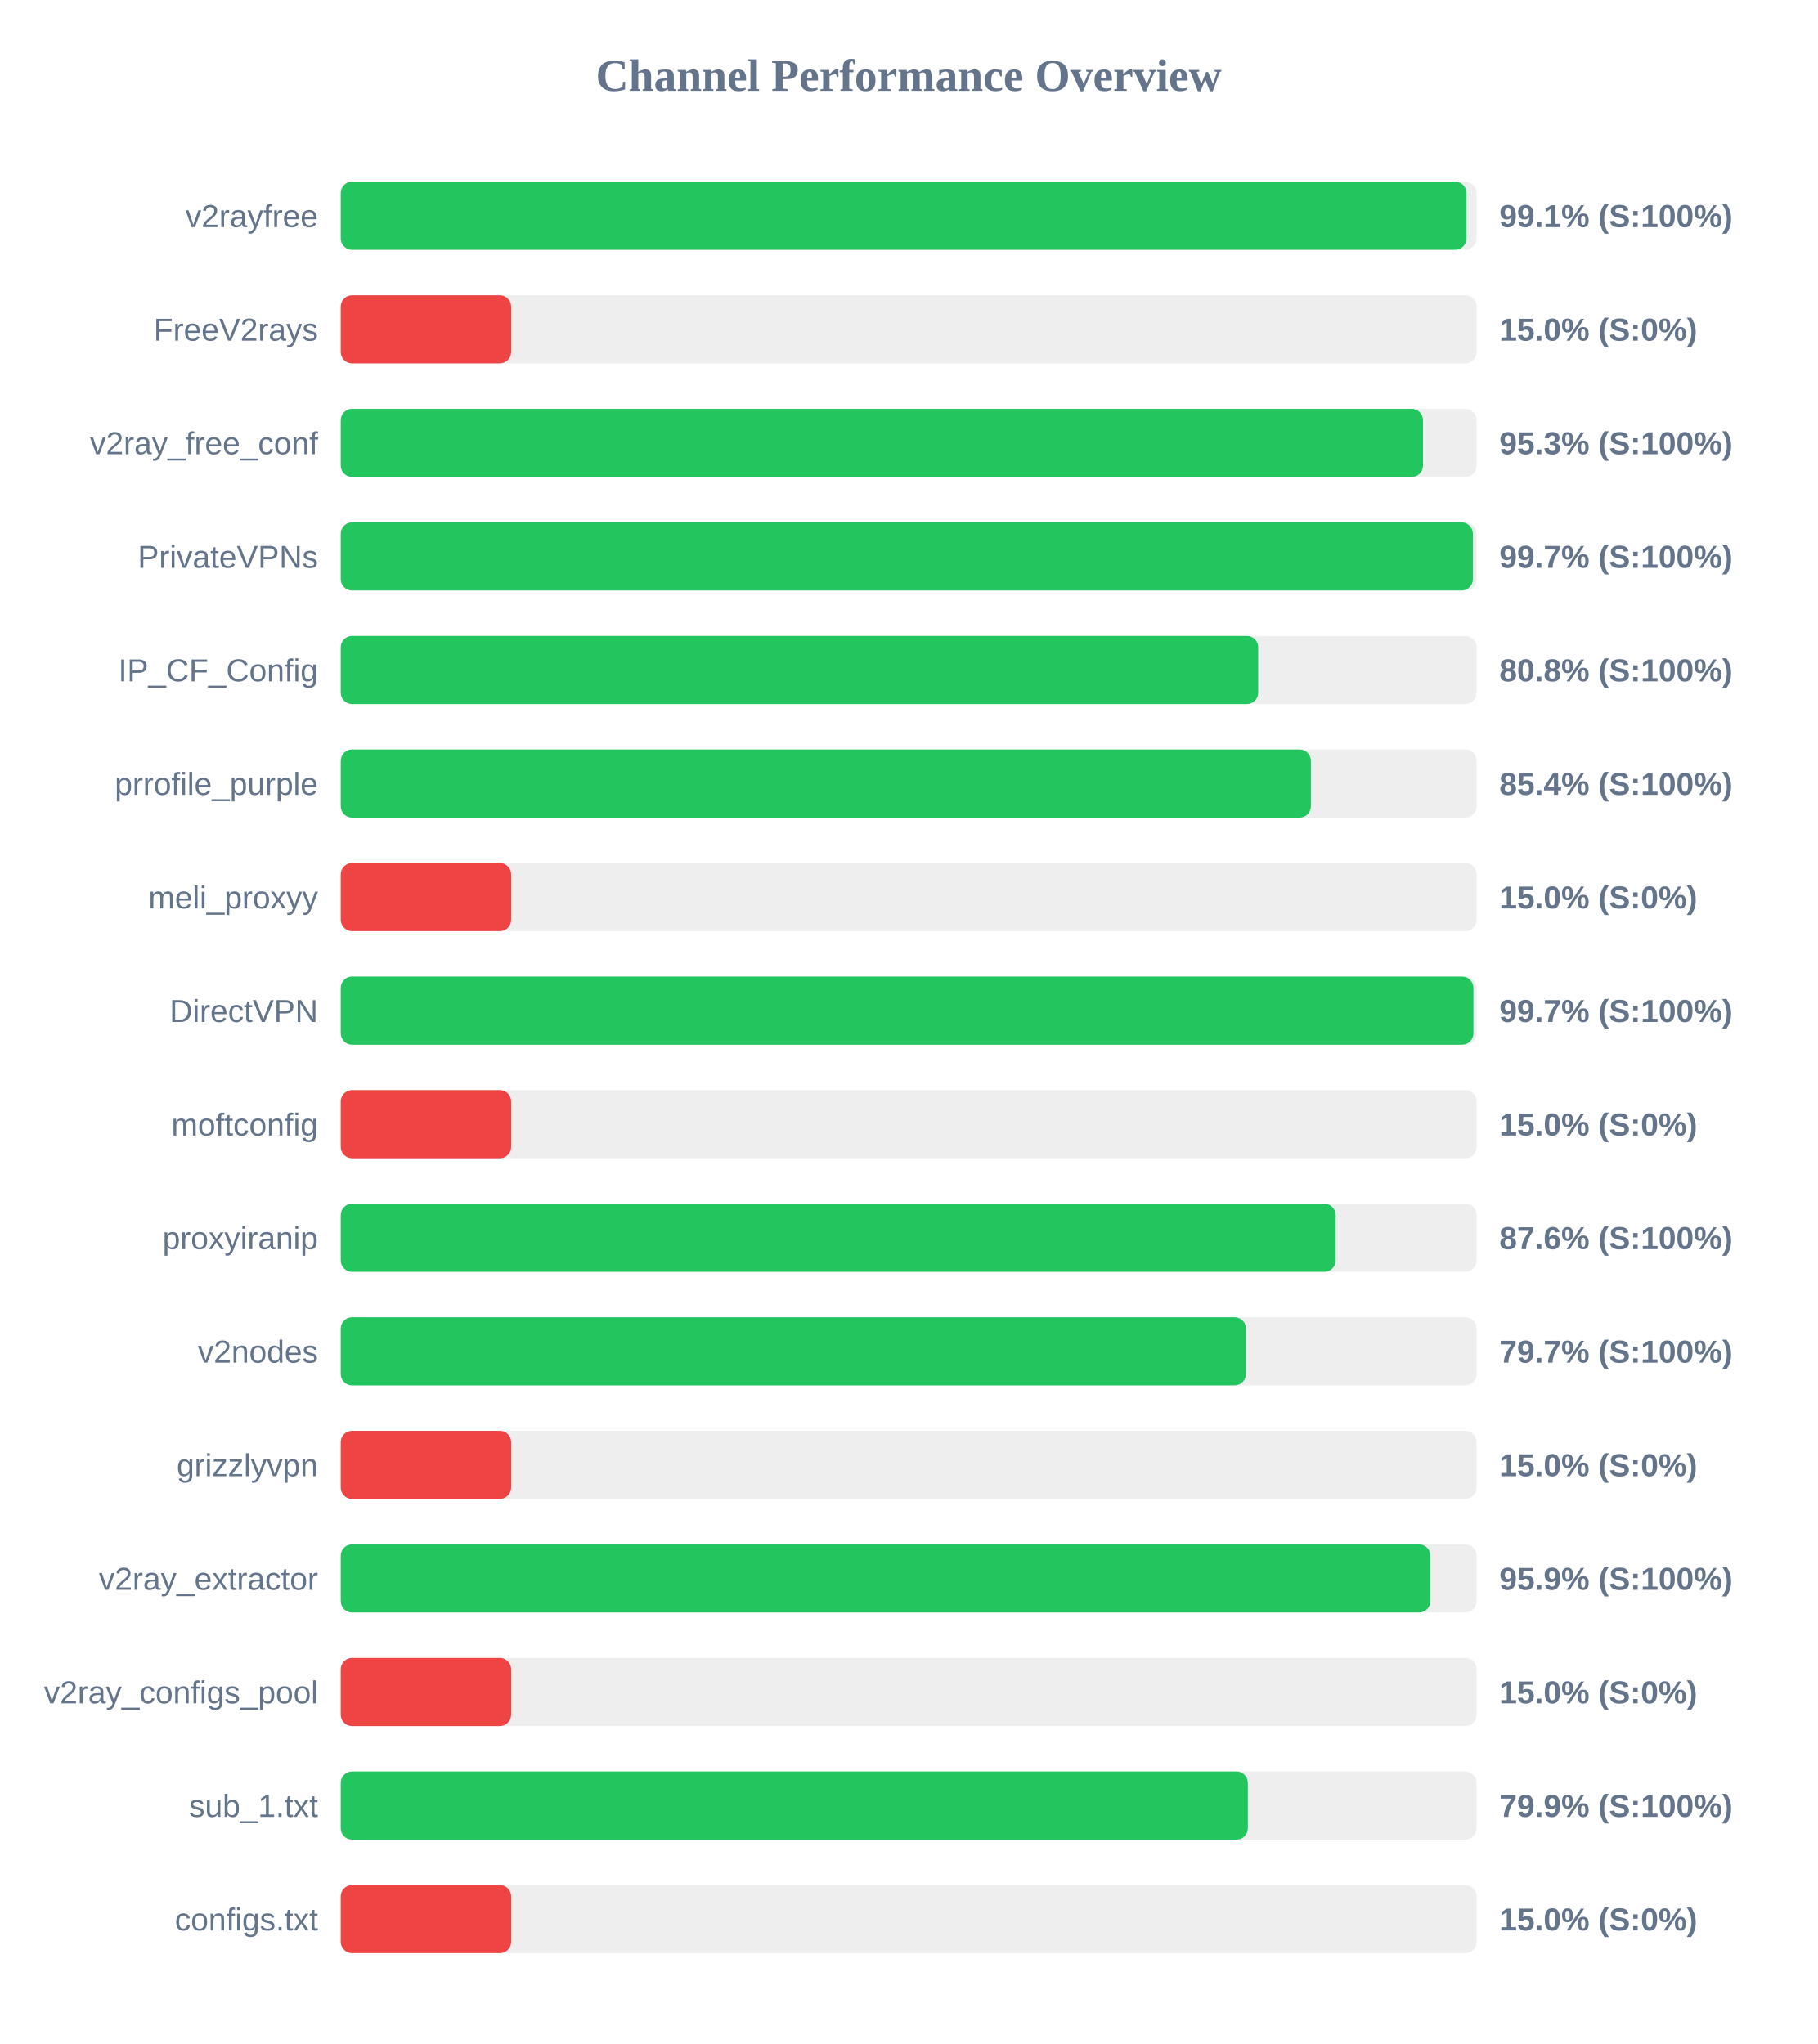
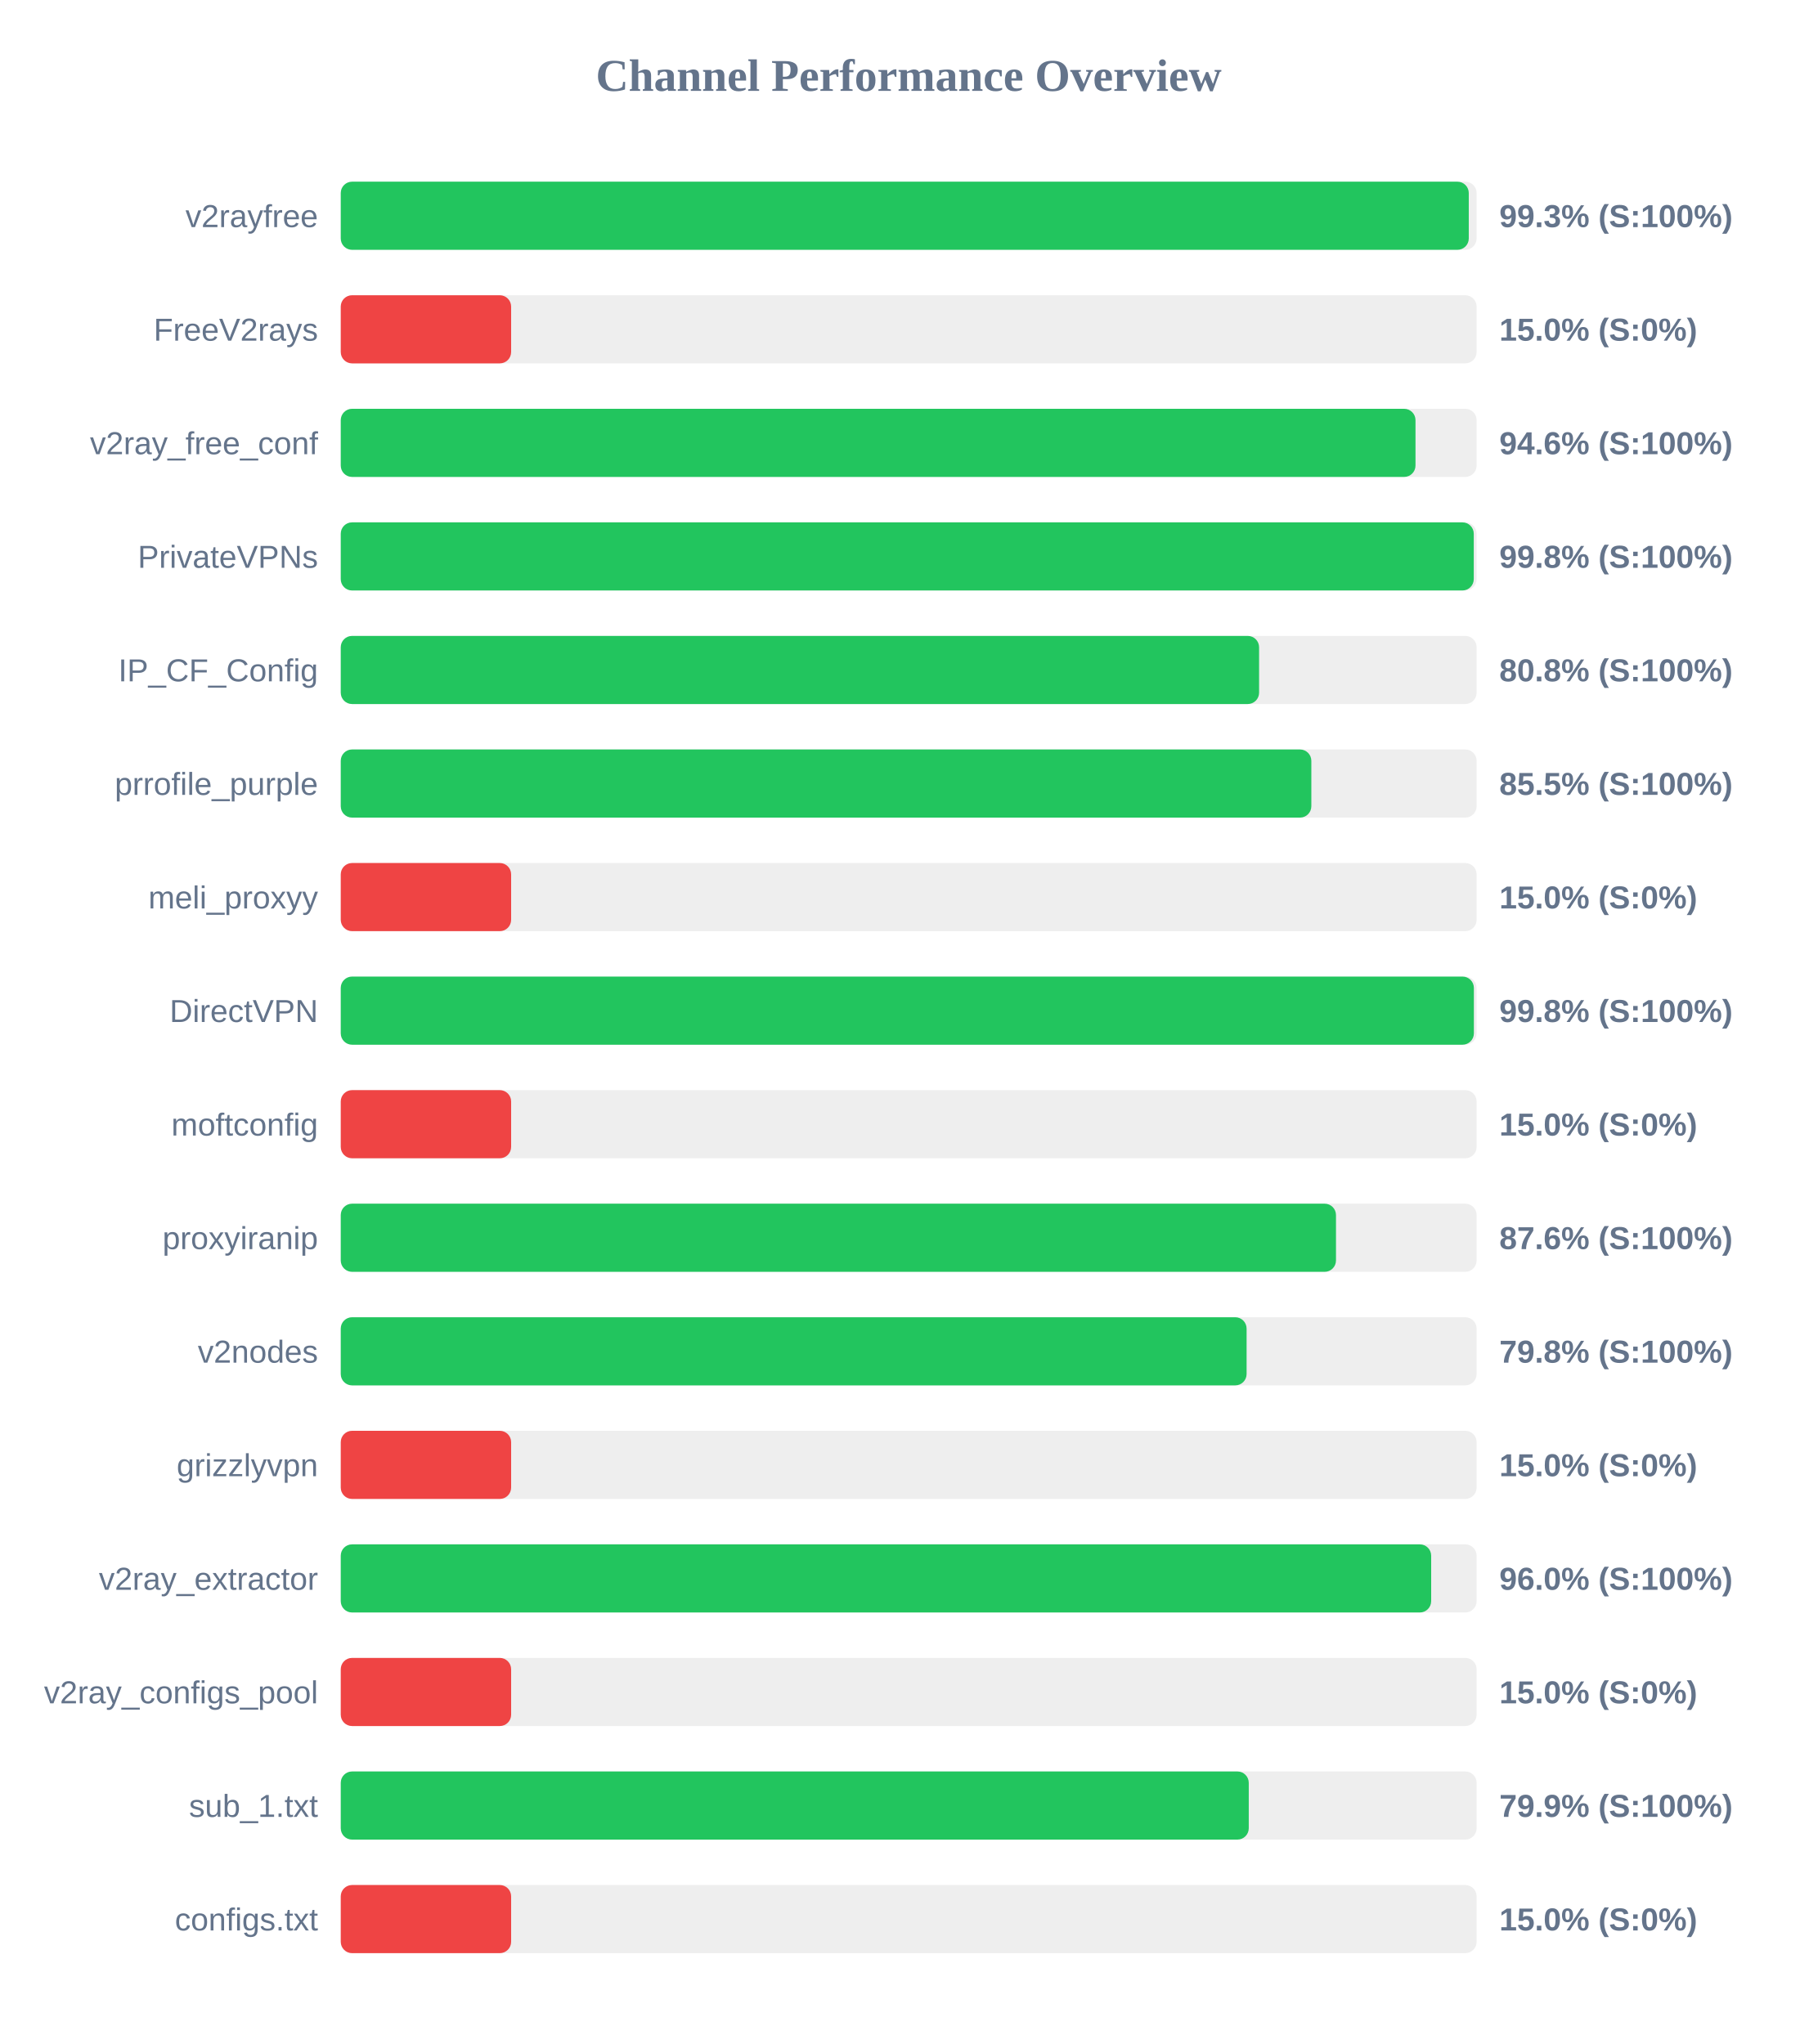
<svg xmlns="http://www.w3.org/2000/svg" width="800" height="900" version="1.1">
  <style>
        .row { font: 14px Arial; fill: #64748b; }
        .score { font: bold 14px Arial; fill: #64748b; }
    </style>
  <text x="400" y="40" text-anchor="middle" font-size="20px" font-weight="bold" fill="#64748b">Channel Performance Overview</text>
  <rect x="150" y="80" width="500" height="30" fill="#eee" rx="5" />
-   <rect x="150" y="80" width="495.55" height="30" fill="#22c55e" rx="5" />
+   <rect x="150" y="80" width="496.55" height="30" fill="#22c55e" rx="5" />
  <text x="140" y="100" text-anchor="end" class="row">v2rayfree</text>
-   <text x="660" y="100" text-anchor="start" class="score">99.1% (S:100%)</text>
+   <text x="660" y="100" text-anchor="start" class="score">99.3% (S:100%)</text>
  <rect x="150" y="130" width="500" height="30" fill="#eee" rx="5" />
  <rect x="150" y="130" width="75.0" height="30" fill="#ef4444" rx="5" />
  <text x="140" y="150" text-anchor="end" class="row">FreeV2rays</text>
  <text x="660" y="150" text-anchor="start" class="score">15.0% (S:0%)</text>
  <rect x="150" y="180" width="500" height="30" fill="#eee" rx="5" />
-   <rect x="150" y="180" width="476.4" height="30" fill="#22c55e" rx="5" />
+   <rect x="150" y="180" width="473.1" height="30" fill="#22c55e" rx="5" />
  <text x="140" y="200" text-anchor="end" class="row">v2ray_free_conf</text>
-   <text x="660" y="200" text-anchor="start" class="score">95.3% (S:100%)</text>
+   <text x="660" y="200" text-anchor="start" class="score">94.6% (S:100%)</text>
  <rect x="150" y="230" width="500" height="30" fill="#eee" rx="5" />
-   <rect x="150" y="230" width="498.35" height="30" fill="#22c55e" rx="5" />
+   <rect x="150" y="230" width="498.75" height="30" fill="#22c55e" rx="5" />
  <text x="140" y="250" text-anchor="end" class="row">PrivateVPNs</text>
-   <text x="660" y="250" text-anchor="start" class="score">99.7% (S:100%)</text>
+   <text x="660" y="250" text-anchor="start" class="score">99.8% (S:100%)</text>
  <rect x="150" y="280" width="500" height="30" fill="#eee" rx="5" />
-   <rect x="150" y="280" width="403.85" height="30" fill="#22c55e" rx="5" />
+   <rect x="150" y="280" width="404.25" height="30" fill="#22c55e" rx="5" />
  <text x="140" y="300" text-anchor="end" class="row">IP_CF_Config</text>
  <text x="660" y="300" text-anchor="start" class="score">80.8% (S:100%)</text>
  <rect x="150" y="330" width="500" height="30" fill="#eee" rx="5" />
-   <rect x="150" y="330" width="427.05" height="30" fill="#22c55e" rx="5" />
+   <rect x="150" y="330" width="427.25" height="30" fill="#22c55e" rx="5" />
  <text x="140" y="350" text-anchor="end" class="row">prrofile_purple</text>
-   <text x="660" y="350" text-anchor="start" class="score">85.4% (S:100%)</text>
+   <text x="660" y="350" text-anchor="start" class="score">85.5% (S:100%)</text>
  <rect x="150" y="380" width="500" height="30" fill="#eee" rx="5" />
  <rect x="150" y="380" width="75.0" height="30" fill="#ef4444" rx="5" />
  <text x="140" y="400" text-anchor="end" class="row">meli_proxyy</text>
  <text x="660" y="400" text-anchor="start" class="score">15.0% (S:0%)</text>
  <rect x="150" y="430" width="500" height="30" fill="#eee" rx="5" />
-   <rect x="150" y="430" width="498.6" height="30" fill="#22c55e" rx="5" />
+   <rect x="150" y="430" width="498.8" height="30" fill="#22c55e" rx="5" />
  <text x="140" y="450" text-anchor="end" class="row">DirectVPN</text>
-   <text x="660" y="450" text-anchor="start" class="score">99.7% (S:100%)</text>
+   <text x="660" y="450" text-anchor="start" class="score">99.8% (S:100%)</text>
  <rect x="150" y="480" width="500" height="30" fill="#eee" rx="5" />
  <rect x="150" y="480" width="75.0" height="30" fill="#ef4444" rx="5" />
  <text x="140" y="500" text-anchor="end" class="row">moftconfig</text>
  <text x="660" y="500" text-anchor="start" class="score">15.0% (S:0%)</text>
  <rect x="150" y="530" width="500" height="30" fill="#eee" rx="5" />
-   <rect x="150" y="530" width="437.95" height="30" fill="#22c55e" rx="5" />
+   <rect x="150" y="530" width="438.1" height="30" fill="#22c55e" rx="5" />
  <text x="140" y="550" text-anchor="end" class="row">proxyiranip</text>
  <text x="660" y="550" text-anchor="start" class="score">87.6% (S:100%)</text>
  <rect x="150" y="580" width="500" height="30" fill="#eee" rx="5" />
-   <rect x="150" y="580" width="398.45" height="30" fill="#22c55e" rx="5" />
+   <rect x="150" y="580" width="398.75" height="30" fill="#22c55e" rx="5" />
  <text x="140" y="600" text-anchor="end" class="row">v2nodes</text>
-   <text x="660" y="600" text-anchor="start" class="score">79.7% (S:100%)</text>
+   <text x="660" y="600" text-anchor="start" class="score">79.8% (S:100%)</text>
  <rect x="150" y="630" width="500" height="30" fill="#eee" rx="5" />
  <rect x="150" y="630" width="75.0" height="30" fill="#ef4444" rx="5" />
  <text x="140" y="650" text-anchor="end" class="row">grizzlyvpn</text>
  <text x="660" y="650" text-anchor="start" class="score">15.0% (S:0%)</text>
  <rect x="150" y="680" width="500" height="30" fill="#eee" rx="5" />
-   <rect x="150" y="680" width="479.65" height="30" fill="#22c55e" rx="5" />
+   <rect x="150" y="680" width="480.0" height="30" fill="#22c55e" rx="5" />
  <text x="140" y="700" text-anchor="end" class="row">v2ray_extractor</text>
-   <text x="660" y="700" text-anchor="start" class="score">95.9% (S:100%)</text>
+   <text x="660" y="700" text-anchor="start" class="score">96.0% (S:100%)</text>
  <rect x="150" y="730" width="500" height="30" fill="#eee" rx="5" />
  <rect x="150" y="730" width="75.0" height="30" fill="#ef4444" rx="5" />
  <text x="140" y="750" text-anchor="end" class="row">v2ray_configs_pool</text>
  <text x="660" y="750" text-anchor="start" class="score">15.0% (S:0%)</text>
  <rect x="150" y="780" width="500" height="30" fill="#eee" rx="5" />
-   <rect x="150" y="780" width="399.3" height="30" fill="#22c55e" rx="5" />
+   <rect x="150" y="780" width="399.7" height="30" fill="#22c55e" rx="5" />
  <text x="140" y="800" text-anchor="end" class="row">sub_1.txt</text>
  <text x="660" y="800" text-anchor="start" class="score">79.9% (S:100%)</text>
  <rect x="150" y="830" width="500" height="30" fill="#eee" rx="5" />
  <rect x="150" y="830" width="75.0" height="30" fill="#ef4444" rx="5" />
  <text x="140" y="850" text-anchor="end" class="row">configs.txt</text>
  <text x="660" y="850" text-anchor="start" class="score">15.0% (S:0%)</text>
</svg>
